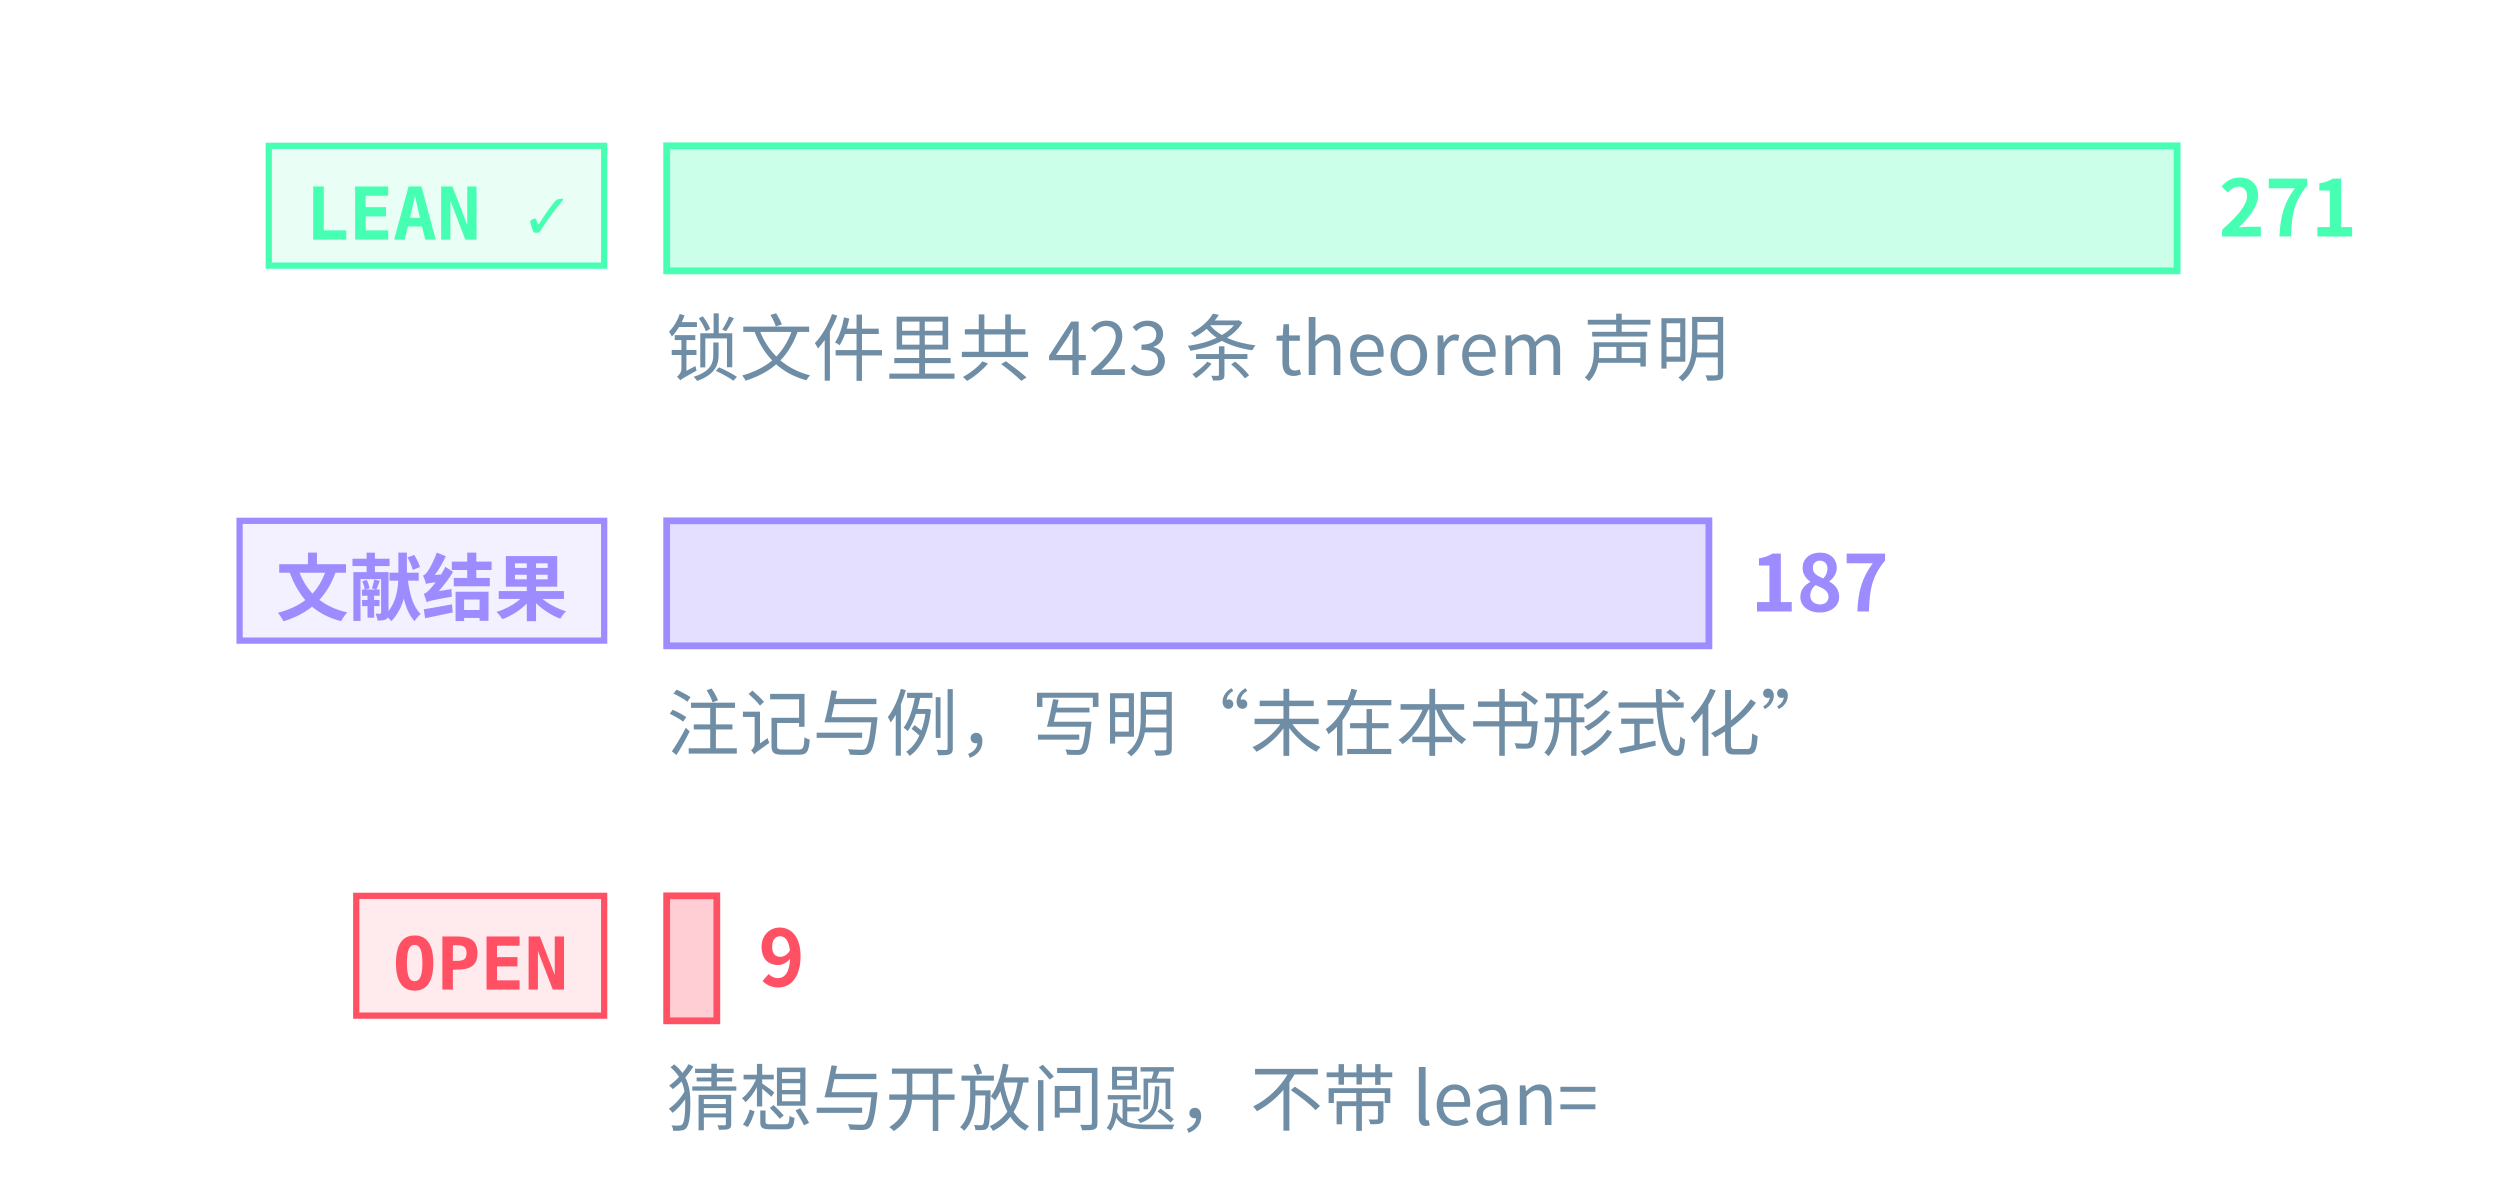
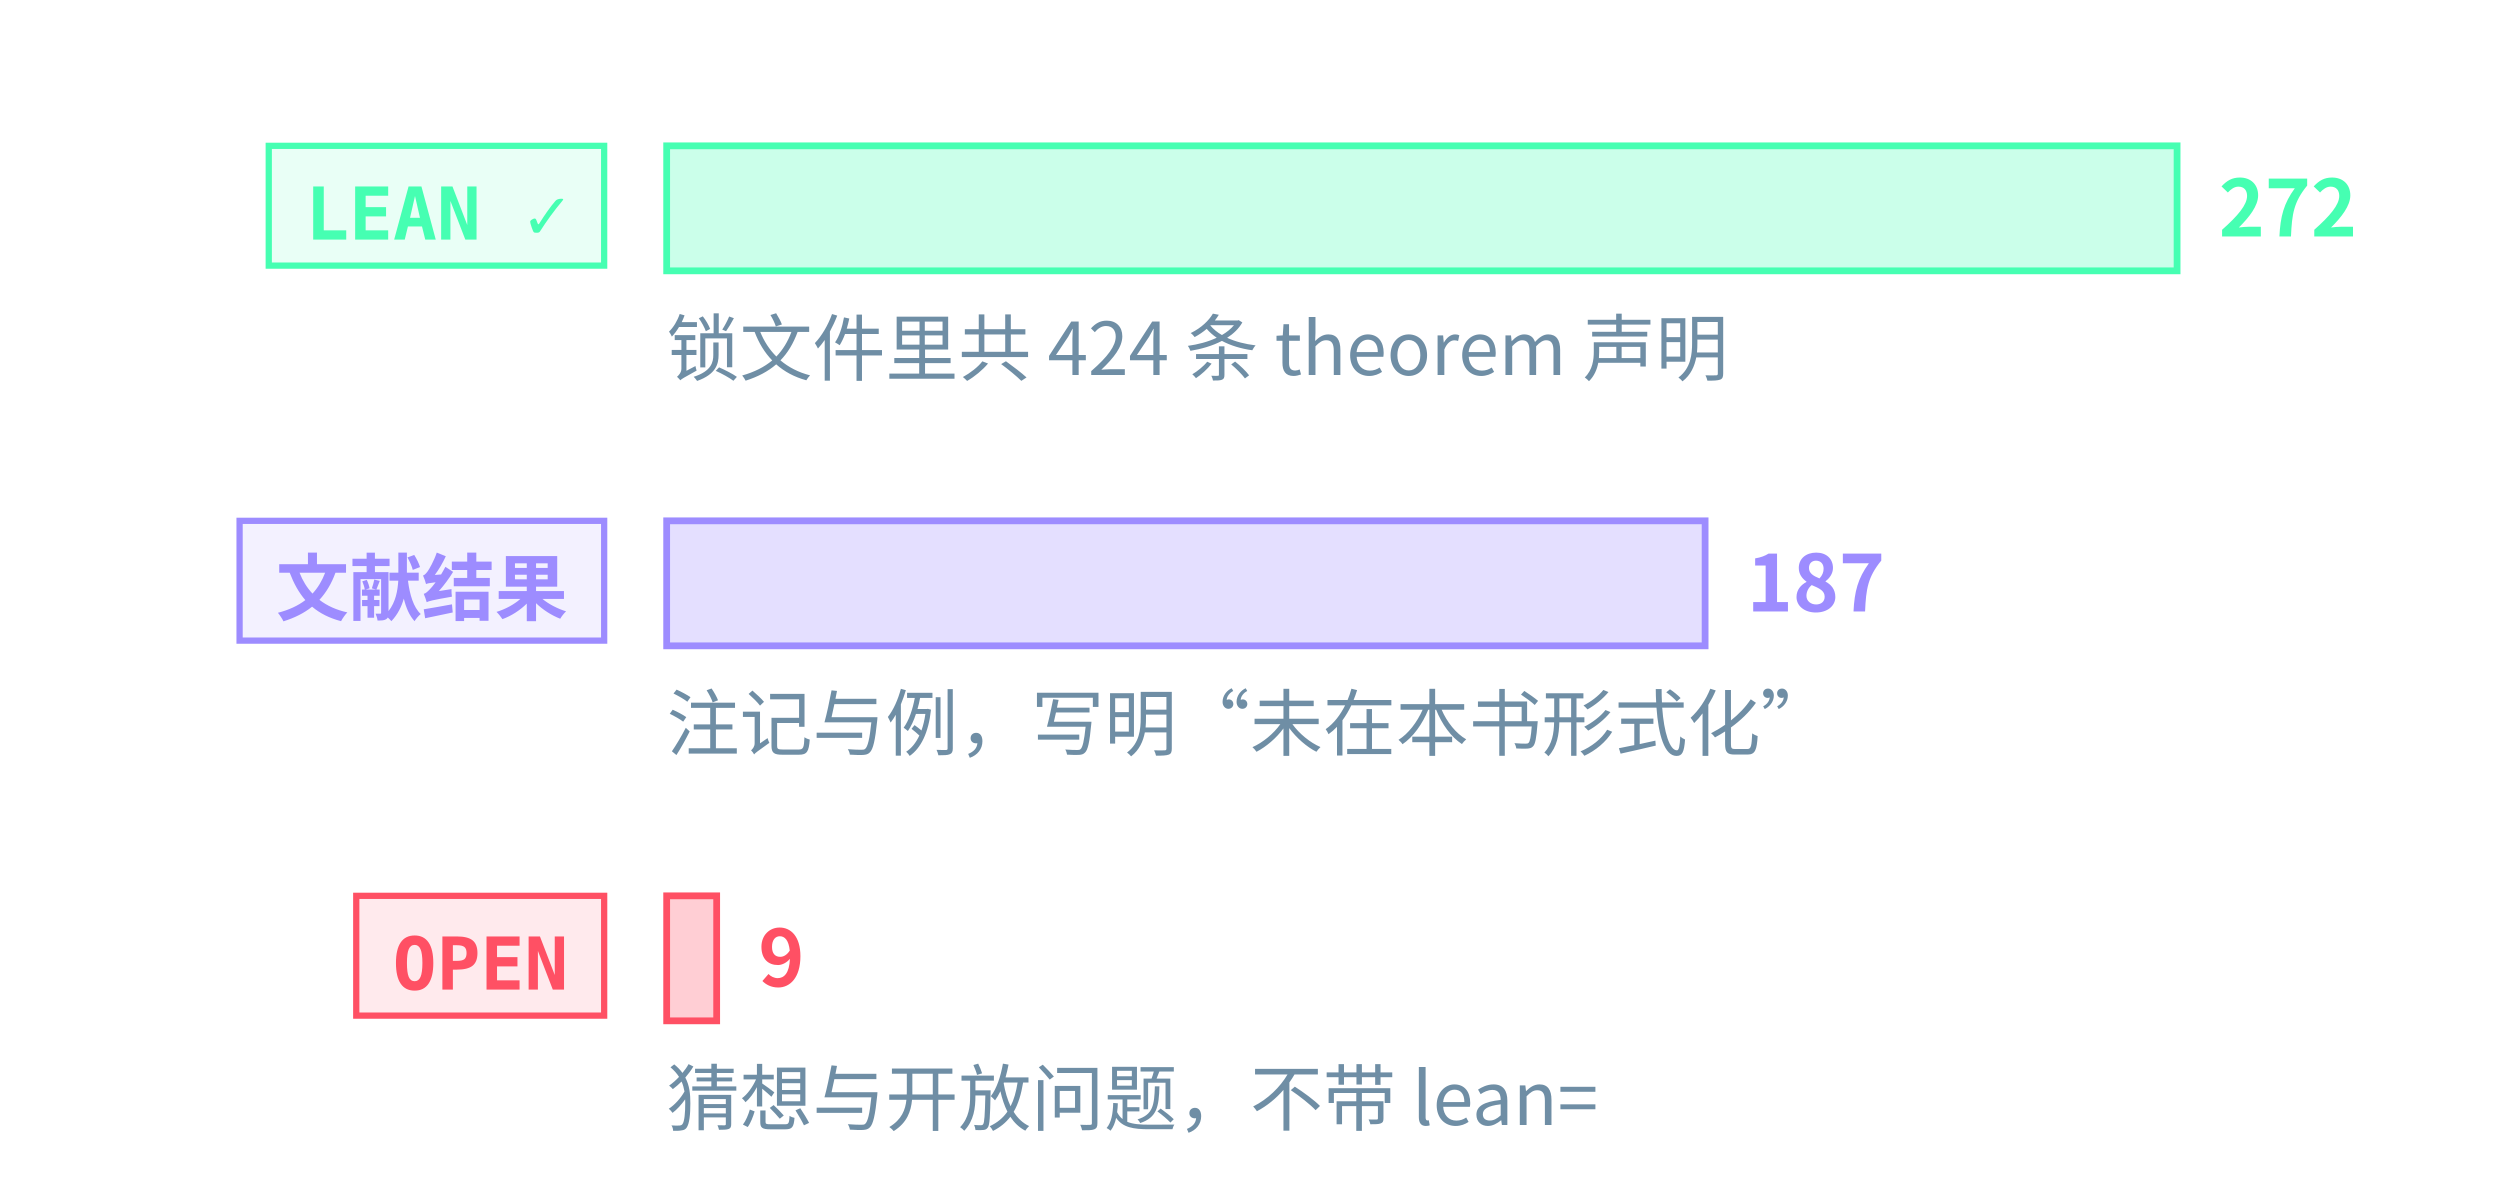
<svg xmlns="http://www.w3.org/2000/svg" class="tr-fig" data-tr-fig="prelude-three-tiers" data-lang="zh" viewBox="0 0 480 230" width="480" height="230" font-family="'Noto Sans SC', 'Noto Sans CJK SC', 'Source Sans 3', 'PingFang SC', 'Microsoft YaHei', system-ui, sans-serif" role="img" aria-label="三条横条，各配一个标签。最上面一条绿色，标签 LEAN ✓，是带 Lean 引用的定理、引理、命题与推论的条数，最长；中间一条紫色，标签“文献结果”，是标明文献结果的注记与例的条数；最下面一条红色，标签 OPEN，是开放猜想与开放问题的条数，很短。每条横条末端写着条数，绿色一条下面另注锁文件里 theorem 声明的条数。">
  <style>.ts-ink{stroke:#d4efff}.tf-ink{fill:#d4efff}.ts-dim{stroke:#6f8ea5}.tf-dim{fill:#6f8ea5}.ts-faint{stroke:#34506a}.tf-faint{fill:#34506a}.ts-edge{stroke:#143049}.tf-edge{fill:#143049}.ts-hot{stroke:#1f5d7c}.tf-hot{fill:#1f5d7c}.ts-bg{stroke:#03060c}.tf-bg{fill:#03060c}.ts-panel{stroke:#07101b}.tf-panel{fill:#07101b}.ts-sheet{stroke:#050c16}.tf-sheet{fill:#050c16}.ts-cyan{stroke:#19f0ff}.tf-cyan{fill:#19f0ff}.ts-magenta{stroke:#ff2fd0}.tf-magenta{fill:#ff2fd0}.ts-amber{stroke:#ffc83d}.tf-amber{fill:#ffc83d}.ts-violet{stroke:#9d8cff}.tf-violet{fill:#9d8cff}.ts-ok{stroke:#46ffb2}.tf-ok{fill:#46ffb2}.ts-warn{stroke:#ff5064}.tf-warn{fill:#ff5064}.ts-blue{stroke:#2a7bff}.tf-blue{fill:#2a7bff}.ts-orange{stroke:#ff8a3c}.tf-orange{fill:#ff8a3c}.ts-sigma{stroke:#cfe3ff}.tf-sigma{fill:#cfe3ff}</style>
  <rect x="51.6" y="28" width="64.4" height="23" class="ts-ok tf-ok" stroke-width="1.2" fill-opacity="0.12" />
  <text class="tf-ok tr-fig-mono" x="58.6" y="46" font-size="14" font-family="'JetBrains Mono', 'DejaVu Sans Mono', ui-monospace, Menlo, Consolas, monospace" font-weight="600">LEAN ✓</text>
  <rect x="128" y="28" width="290" height="24" class="ts-ok tf-ok" stroke-width="1.3" fill-opacity="0.28" />
-   <text class="tf-ok" x="426" y="45.4" font-size="15" font-weight="600">271</text>
+   <text class="tf-ok" x="426" y="45.4" font-size="15" font-weight="600">272</text>
  <rect x="46" y="100" width="70" height="23" class="ts-violet tf-violet" stroke-width="1.2" fill-opacity="0.12" />
  <text class="tf-violet tr-fig-mono" x="53" y="118" font-size="14" font-family="'JetBrains Mono', 'DejaVu Sans Mono', ui-monospace, Menlo, Consolas, monospace" font-weight="600">文献结果</text>
-   <rect x="128" y="100" width="200.11" height="24" class="ts-violet tf-violet" stroke-width="1.3" fill-opacity="0.28" />
-   <text class="tf-violet" x="336.11" y="117.4" font-size="15" font-weight="600">187</text>
+   <rect x="128" y="100" width="199.38" height="24" class="ts-violet tf-violet" stroke-width="1.3" fill-opacity="0.28" />
+   <text class="tf-violet" x="335.38" y="117.4" font-size="15" font-weight="600">187</text>
  <rect x="68.4" y="172" width="47.6" height="23" class="ts-warn tf-warn" stroke-width="1.2" fill-opacity="0.12" />
  <text class="tf-warn tr-fig-mono" x="75.4" y="190" font-size="14" font-family="'JetBrains Mono', 'DejaVu Sans Mono', ui-monospace, Menlo, Consolas, monospace" font-weight="600">OPEN</text>
-   <rect x="128" y="172" width="9.63" height="24" class="ts-warn tf-warn" stroke-width="1.3" fill-opacity="0.28" />
-   <text class="tf-warn" x="145.63" y="189.4" font-size="15" font-weight="600">9</text>
-   <text class="tf-dim" x="128" y="72" font-size="14">锁文件里共 423 条 theorem 声明</text>
+   <rect x="128" y="172" width="9.6" height="24" class="ts-warn tf-warn" stroke-width="1.3" fill-opacity="0.28" />
+   <text class="tf-warn" x="145.6" y="189.4" font-size="15" font-weight="600">9</text>
+   <text class="tf-dim" x="128" y="72" font-size="14">锁文件里共 424 条 theorem 声明</text>
  <text class="tf-dim" x="128" y="144" font-size="14">注记与例，写明“未在本书形式化”</text>
  <text class="tf-dim" x="128" y="216" font-size="14">猜想与开放问题，不带 lean=</text>
</svg>
